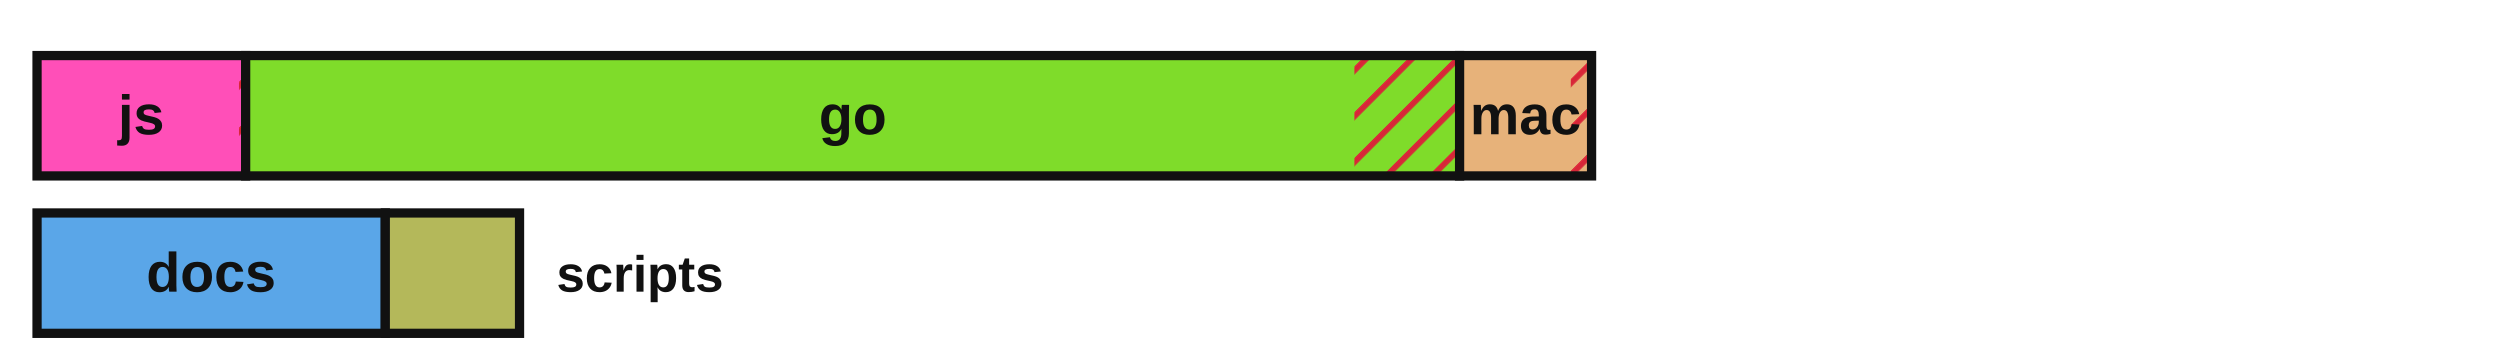
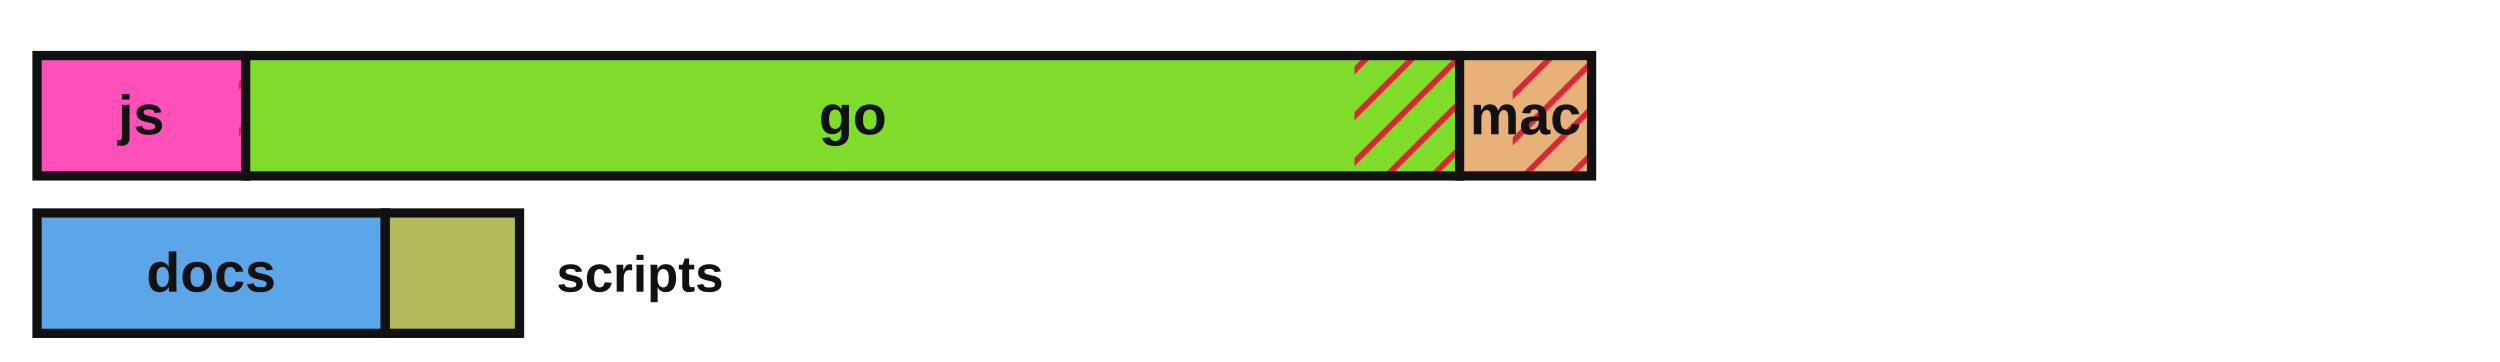
<svg xmlns="http://www.w3.org/2000/svg" viewBox="0 0 540 78" width="540" height="78" role="img" aria-label="Lines of code by language with test coverage shown as hatched uncovered regions">
  <defs>
    <style>.lbl{fill:#111111}.edge{stroke:#111111}@media (prefers-color-scheme:dark){.lbl{fill:#e8e8e8}.edge{stroke:#d0d0d0}}</style>
    <pattern id="hatch" patternUnits="userSpaceOnUse" width="7" height="7" patternTransform="rotate(45)">
      <line x1="0" y1="0" x2="0" y2="7" stroke="#d72638" stroke-width="2.5" />
    </pattern>
  </defs>
  <rect x="8.00" y="12.00" width="45.06" height="26.00" fill="#ff4fb8" stroke="none" />
  <rect x="51.62" y="12.00" width="1.43" height="26.00" fill="url(#hatch)" stroke="none" />
  <rect x="8.00" y="12.00" width="45.06" height="26.00" fill="none" class="edge" stroke-width="2" />
  <text x="30.5" y="29.0" font-family="'Atkinson Hyperlegible', 'Helvetica Neue', Arial, sans-serif" font-size="12" font-weight="700" fill="#111111" text-anchor="middle">js</text>
  <rect x="53.06" y="12.00" width="262.22" height="26.00" fill="#7fdc2a" stroke="none" />
-   <rect x="292.55" y="12.00" width="22.72" height="26.00" fill="url(#hatch)" stroke="none" />
+   <rect x="292.57" y="12.00" width="22.71" height="26.00" fill="url(#hatch)" stroke="none" />
  <rect x="53.06" y="12.00" width="262.22" height="26.00" fill="none" class="edge" stroke-width="2" />
  <text x="184.2" y="29.0" font-family="'Atkinson Hyperlegible', 'Helvetica Neue', Arial, sans-serif" font-size="12" font-weight="700" fill="#111111" text-anchor="middle">go</text>
  <rect x="315.27" y="12.00" width="28.51" height="26.00" fill="#e7b27a" stroke="none" />
-   <rect x="339.29" y="12.00" width="4.49" height="26.00" fill="url(#hatch)" stroke="none" />
+   <rect x="326.74" y="12.00" width="17.04" height="26.00" fill="url(#hatch)" stroke="none" />
  <rect x="315.27" y="12.00" width="28.51" height="26.00" fill="none" class="edge" stroke-width="2" />
  <text x="329.5" y="29.0" font-family="'Atkinson Hyperlegible', 'Helvetica Neue', Arial, sans-serif" font-size="12" font-weight="700" fill="#111111" text-anchor="middle">mac</text>
  <rect x="8.00" y="46.00" width="75.22" height="26.00" fill="#5aa6e8" stroke="none" />
  <rect x="8.00" y="46.00" width="75.22" height="26.00" fill="none" class="edge" stroke-width="2" />
  <text x="45.6" y="63.0" font-family="'Atkinson Hyperlegible', 'Helvetica Neue', Arial, sans-serif" font-size="12" font-weight="700" fill="#111111" text-anchor="middle">docs</text>
  <rect x="83.22" y="46.00" width="29.00" height="26.00" fill="#b4b85a" stroke="none" />
  <rect x="83.22" y="46.00" width="29.00" height="26.00" fill="none" class="edge" stroke-width="2" />
  <text x="120.2" y="63.0" font-family="'Atkinson Hyperlegible', 'Helvetica Neue', Arial, sans-serif" font-size="11" font-weight="700" class="lbl" text-anchor="start">scripts</text>
</svg>
